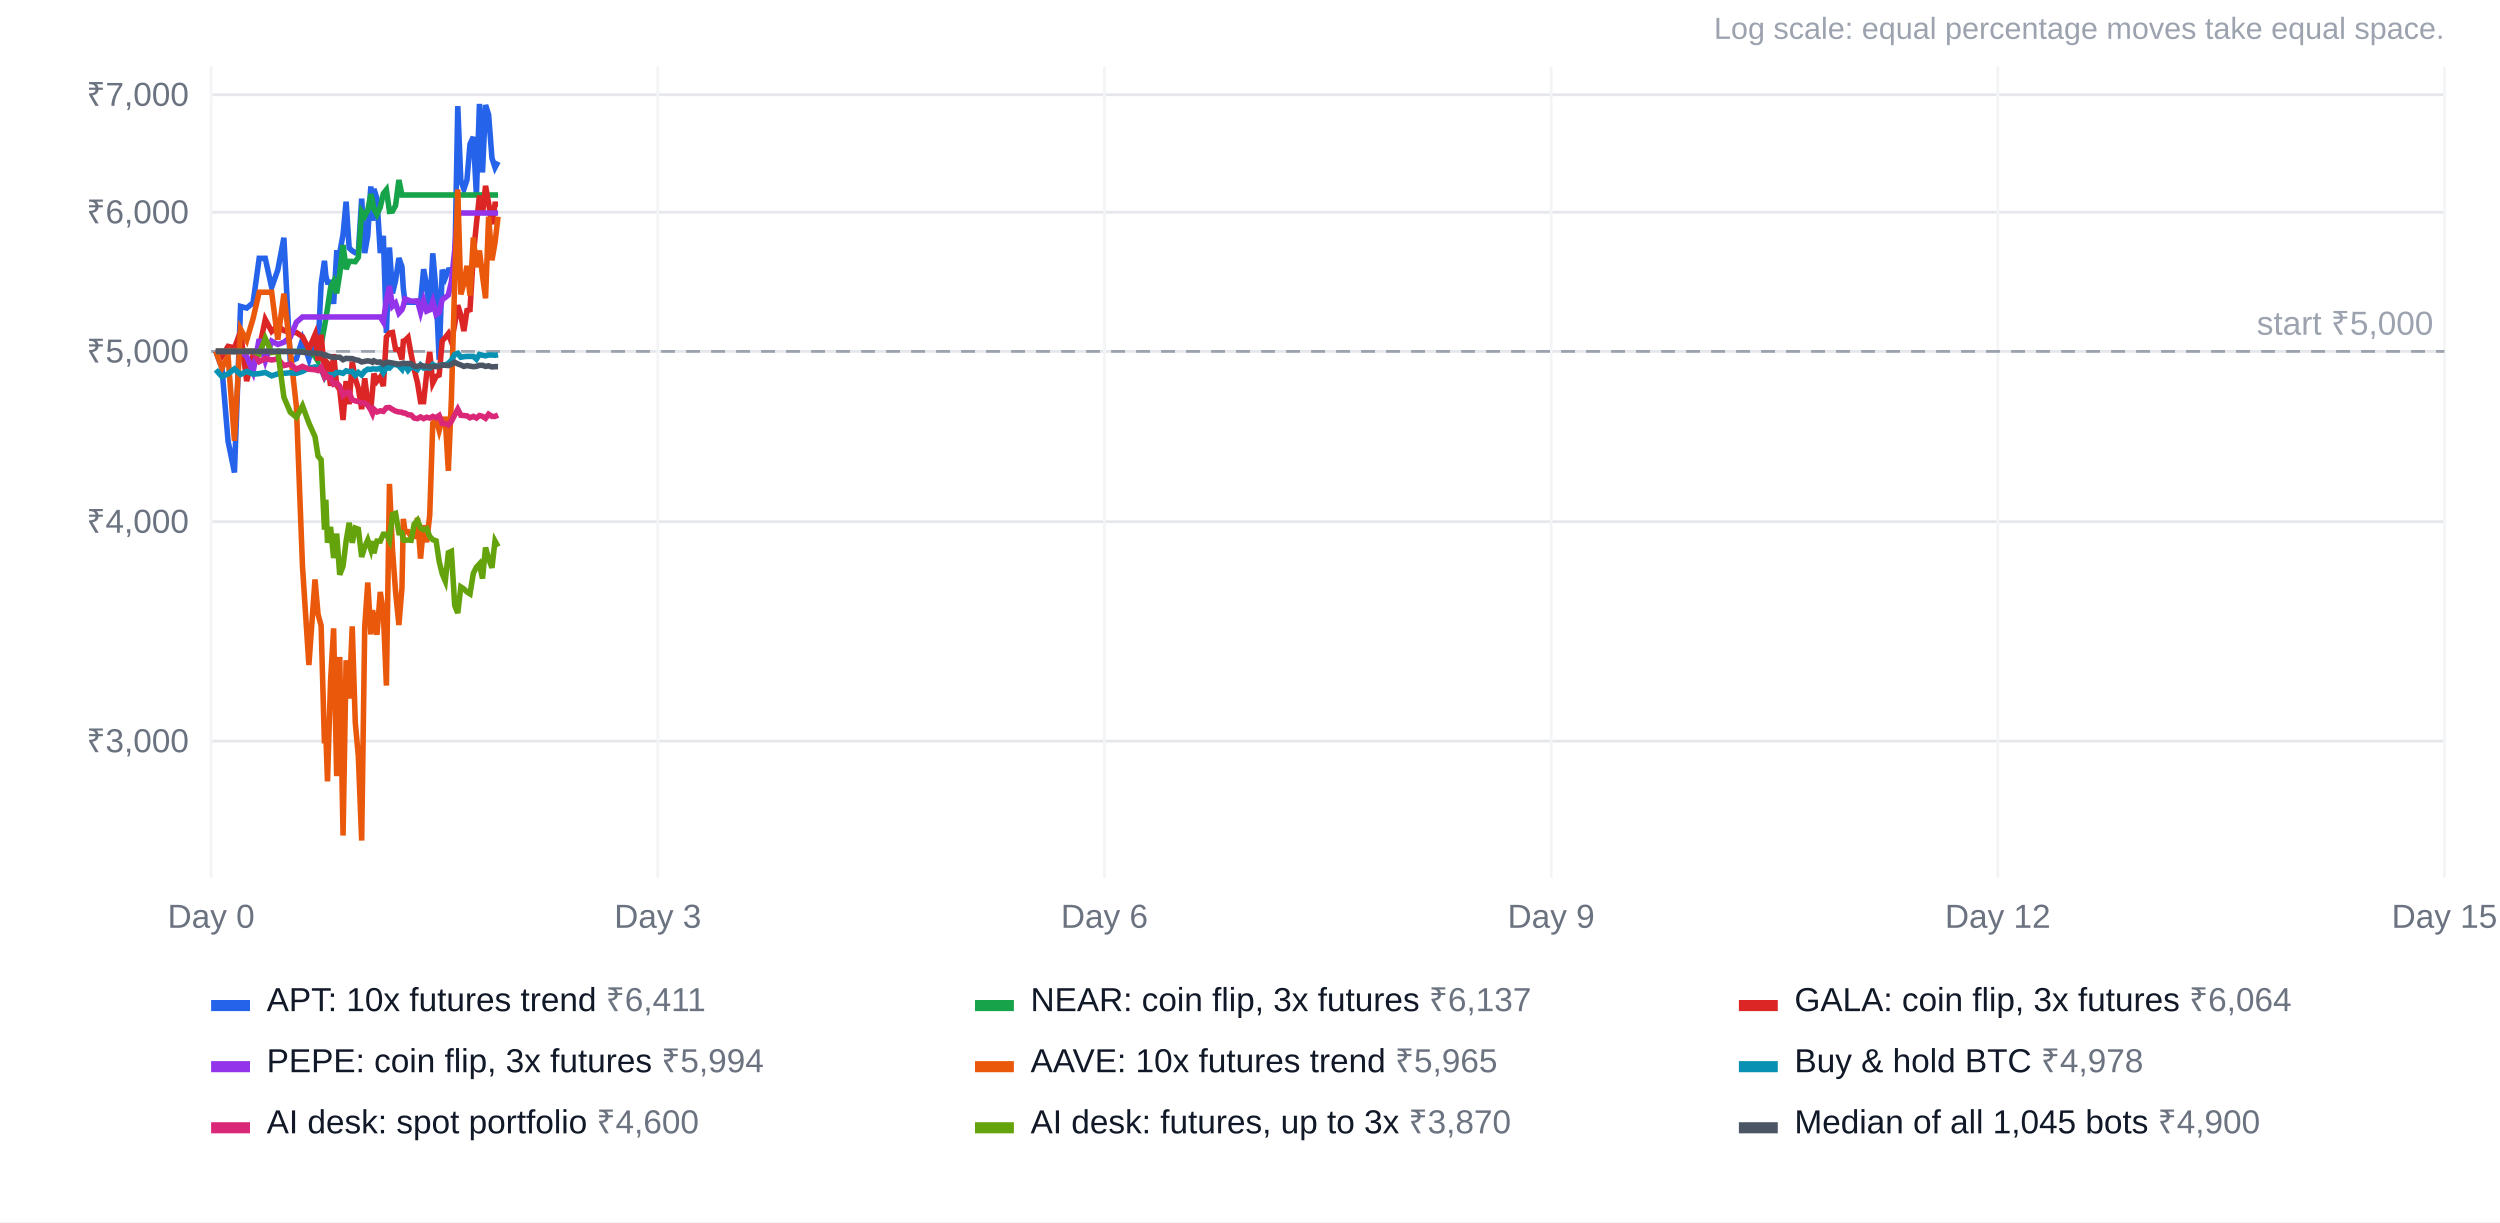
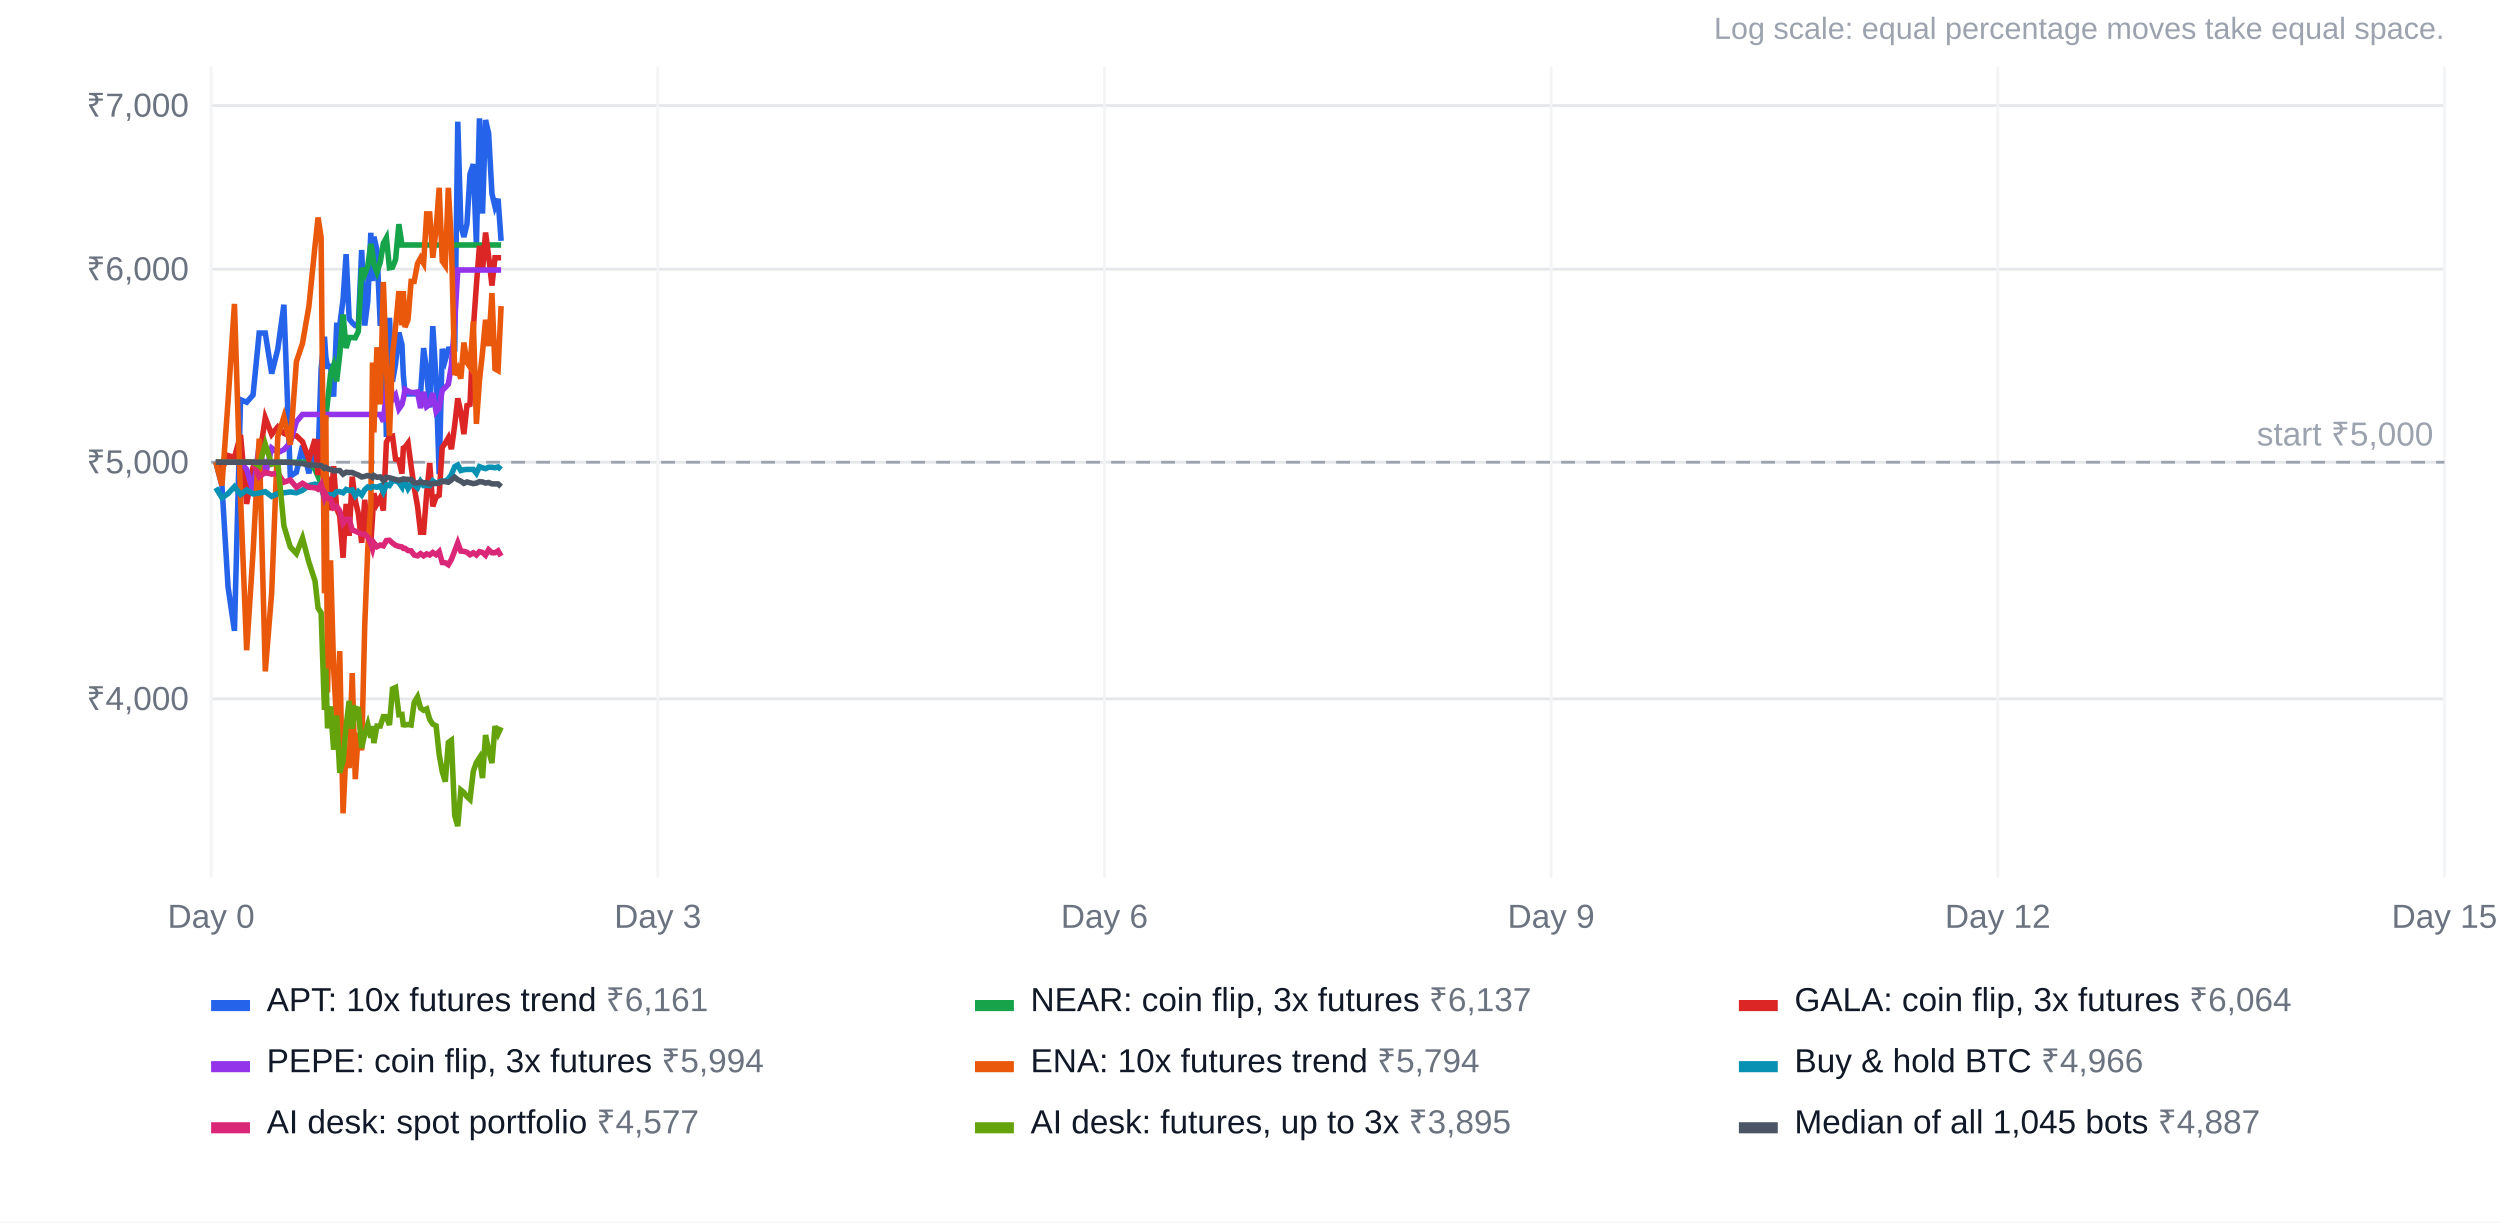
<svg xmlns="http://www.w3.org/2000/svg" width="900" height="440" viewBox="0 0 900 440" font-family="Arial, Helvetica, sans-serif" font-size="12">
  <rect width="100%" height="100%" fill="#ffffff" />
  <text x="880" y="14" text-anchor="end" fill="#9ca3af" font-size="11">Log scale: equal percentage moves take equal space.</text>
-   <line x1="76" x2="880" y1="266.8" y2="266.8" stroke="#e5e7eb" />
-   <text x="68" y="270.8" text-anchor="end" fill="#6b7280">₹3,000</text>
-   <line x1="76" x2="880" y1="187.8" y2="187.8" stroke="#e5e7eb" />
-   <text x="68" y="191.8" text-anchor="end" fill="#6b7280">₹4,000</text>
-   <line x1="76" x2="880" y1="126.5" y2="126.5" stroke="#e5e7eb" />
-   <text x="68" y="130.5" text-anchor="end" fill="#6b7280">₹5,000</text>
-   <line x1="76" x2="880" y1="76.4" y2="76.4" stroke="#e5e7eb" />
-   <text x="68" y="80.4" text-anchor="end" fill="#6b7280">₹6,000</text>
-   <line x1="76" x2="880" y1="34.1" y2="34.1" stroke="#e5e7eb" />
-   <text x="68" y="38.1" text-anchor="end" fill="#6b7280">₹7,000</text>
+   <line x1="76" x2="880" y1="251.6" y2="251.6" stroke="#e5e7eb" />
+   <text x="68" y="255.6" text-anchor="end" fill="#6b7280">₹4,000</text>
+   <line x1="76" x2="880" y1="166.4" y2="166.4" stroke="#e5e7eb" />
+   <text x="68" y="170.4" text-anchor="end" fill="#6b7280">₹5,000</text>
+   <line x1="76" x2="880" y1="96.9" y2="96.9" stroke="#e5e7eb" />
+   <text x="68" y="100.9" text-anchor="end" fill="#6b7280">₹6,000</text>
+   <line x1="76" x2="880" y1="38.0" y2="38.0" stroke="#e5e7eb" />
+   <text x="68" y="42.0" text-anchor="end" fill="#6b7280">₹7,000</text>
  <line x1="76.0" x2="76.0" y1="24" y2="316" stroke="#f3f4f6" />
  <text x="76.0" y="334" text-anchor="middle" fill="#6b7280">Day 0</text>
  <line x1="236.8" x2="236.8" y1="24" y2="316" stroke="#f3f4f6" />
  <text x="236.8" y="334" text-anchor="middle" fill="#6b7280">Day 3</text>
  <line x1="397.6" x2="397.6" y1="24" y2="316" stroke="#f3f4f6" />
  <text x="397.6" y="334" text-anchor="middle" fill="#6b7280">Day 6</text>
  <line x1="558.4" x2="558.4" y1="24" y2="316" stroke="#f3f4f6" />
  <text x="558.4" y="334" text-anchor="middle" fill="#6b7280">Day 9</text>
  <line x1="719.2" x2="719.2" y1="24" y2="316" stroke="#f3f4f6" />
  <text x="719.2" y="334" text-anchor="middle" fill="#6b7280">Day 12</text>
  <line x1="880.0" x2="880.0" y1="24" y2="316" stroke="#f3f4f6" />
  <text x="880.0" y="334" text-anchor="middle" fill="#6b7280">Day 15</text>
-   <line x1="76" x2="880" y1="126.5" y2="126.5" stroke="#9ca3af" stroke-dasharray="5 4" />
-   <text x="876" y="120.5" text-anchor="end" fill="#9ca3af">start ₹5,000</text>
-   <polyline points="77.7,126.5 79.9,132.5 82.1,158.8 84.4,170.1 86.6,110.3 88.8,110.9 91.1,109.0 93.3,93.0 95.5,93.0 97.8,103.5 100.0,97.2 102.2,85.6 104.5,130.1 106.7,129.1 108.9,122.2 111.2,129.3 113.4,120.9 114.5,125.4 115.6,102.3 116.8,93.9 117.3,99.2 117.9,101.6 119.0,101.6 120.1,109.4 121.2,91.0 122.3,91.0 123.5,84.4 124.6,72.6 125.7,89.3 126.8,90.3 127.9,91.0 129.0,91.0 130.2,71.5 131.3,91.1 132.4,84.8 133.5,67.1 134.1,79.5 134.6,68.0 135.7,71.5 136.9,91.1 138.0,84.9 139.1,119.9 140.2,89.1 141.3,105.6 142.4,101.0 143.6,92.9 144.7,96.0 145.2,103.9 145.8,108.8 146.9,108.8 148.0,108.8 149.1,108.8 150.3,108.8 151.4,108.8 152.5,96.9 153.6,102.9 154.7,112.3 155.8,91.2 157.0,105.2 158.1,129.5 159.2,97.1 160.3,100.0 161.4,97.2 162.5,97.1 163.7,97.1 164.8,38.2 165.9,65.1 167.0,68.1 168.1,64.8 169.2,51.9 170.4,49.3 171.5,70.2 172.6,37.4 173.7,62.1 174.8,37.8 175.9,41.3 177.1,56.9 178.2,60.3 179.3,58.2" fill="none" stroke="#2563eb" stroke-width="2" />
+   <line x1="76" x2="880" y1="166.4" y2="166.4" stroke="#9ca3af" stroke-dasharray="5 4" />
+   <text x="876" y="160.4" text-anchor="end" fill="#9ca3af">start ₹5,000</text>
+   <polyline points="77.7,166.4 79.9,174.8 82.1,211.3 84.4,227.1 86.6,143.9 88.8,144.8 91.1,142.2 93.3,119.9 95.5,119.9 97.8,134.5 100.0,125.7 102.2,109.7 104.5,171.4 106.7,170.0 108.9,160.5 111.2,170.4 113.4,158.7 114.5,164.9 115.6,132.8 116.8,121.2 117.3,128.5 117.9,131.9 119.0,131.9 120.1,142.8 121.2,117.1 122.3,117.1 123.5,107.9 124.6,91.5 125.7,114.8 126.8,116.2 127.9,117.2 129.0,117.2 130.2,90.0 131.3,117.2 132.4,108.5 133.5,83.8 134.1,101.2 134.6,85.2 135.7,90.0 136.9,117.3 138.0,108.6 139.1,157.3 140.2,114.4 141.3,137.4 142.4,131.0 143.6,119.7 144.7,124.1 145.2,135.0 145.8,141.8 146.9,141.8 148.0,141.8 149.1,141.8 150.3,141.8 151.4,141.9 152.5,125.3 153.6,133.7 154.7,146.7 155.8,117.4 157.0,136.9 158.1,170.7 159.2,125.6 160.3,129.6 161.4,125.7 162.5,125.6 163.7,125.6 164.8,43.8 165.9,81.1 167.0,85.3 168.1,80.7 169.2,62.7 170.4,59.1 171.5,88.2 172.6,42.6 173.7,76.9 174.8,43.2 175.9,48.0 177.1,69.7 178.2,74.4 179.3,71.6 180.4,86.7" fill="none" stroke="#2563eb" stroke-width="2" />
  <rect x="76" y="360" width="14" height="4" fill="#2563eb" />
-   <text x="96" y="364" fill="#111827">APT: 10x futures trend <tspan fill="#6b7280">₹6,411</tspan>
+   <text x="96" y="364" fill="#111827">APT: 10x futures trend <tspan fill="#6b7280">₹6,161</tspan>
  </text>
-   <polyline points="77.7,126.5 79.9,126.5 82.1,126.5 84.4,126.5 86.6,126.5 88.8,126.5 91.1,126.5 93.3,126.5 95.5,126.5 97.8,126.5 100.0,126.5 102.2,126.5 104.5,126.5 106.7,126.5 108.9,126.5 111.2,126.5 113.4,128.3 114.5,130.1 115.6,124.1 116.8,117.6 117.3,114.8 117.9,110.9 119.0,103.6 120.1,101.4 121.2,105.6 122.3,98.6 123.5,88.2 124.6,96.9 125.7,94.1 126.8,94.1 127.9,94.2 129.0,92.6 130.2,76.2 131.3,77.8 132.4,75.7 133.5,69.9 134.1,72.3 134.6,75.2 135.7,77.2 136.9,74.6 138.0,69.7 139.1,68.3 140.2,76.1 141.3,76.0 142.4,74.0 143.6,64.8 144.7,70.2 145.2,70.2 145.8,70.2 146.9,70.2 148.0,70.2 149.1,70.2 150.3,70.2 151.4,70.2 152.5,70.2 153.6,70.2 154.7,70.2 155.8,70.2 157.0,70.2 158.1,70.2 159.2,70.2 160.3,70.2 161.4,70.2 162.5,70.2 163.7,70.2 164.8,70.2 165.9,70.2 167.0,70.2 168.1,70.2 169.2,70.2 170.4,70.2 171.5,70.2 172.6,70.2 173.7,70.2 174.8,70.2 175.9,70.2 177.1,70.2 178.2,70.2 179.3,70.2" fill="none" stroke="#16a34a" stroke-width="2" />
+   <polyline points="77.7,166.4 79.9,166.4 82.1,166.4 84.4,166.4 86.6,166.4 88.8,166.4 91.1,166.4 93.3,166.4 95.5,166.4 97.8,166.4 100.0,166.4 102.2,166.4 104.5,166.4 106.7,166.4 108.9,166.4 111.2,166.4 113.4,169.0 114.5,171.5 115.6,163.1 116.8,154.0 117.3,150.2 117.9,144.8 119.0,134.7 120.1,131.5 121.2,137.3 122.3,127.7 123.5,113.2 124.6,125.3 125.7,121.5 126.8,121.5 127.9,121.6 129.0,119.3 130.2,96.5 131.3,98.8 132.4,95.8 133.5,87.8 134.1,91.1 134.6,95.2 135.7,98.0 136.9,94.4 138.0,87.6 139.1,85.6 140.2,96.4 141.3,96.2 142.4,93.5 143.6,80.7 144.7,88.2 145.2,88.2 145.8,88.2 146.9,88.2 148.0,88.2 149.1,88.2 150.3,88.2 151.4,88.2 152.5,88.2 153.6,88.2 154.7,88.2 155.8,88.2 157.0,88.2 158.1,88.2 159.2,88.2 160.3,88.2 161.4,88.2 162.5,88.2 163.7,88.2 164.8,88.2 165.9,88.2 167.0,88.2 168.1,88.2 169.2,88.2 170.4,88.2 171.5,88.2 172.6,88.2 173.7,88.2 174.8,88.2 175.9,88.2 177.1,88.2 178.2,88.2 179.3,88.2 180.4,88.2" fill="none" stroke="#16a34a" stroke-width="2" />
  <rect x="351" y="360" width="14" height="4" fill="#16a34a" />
  <text x="371" y="364" fill="#111827">NEAR: coin flip, 3x futures <tspan fill="#6b7280">₹6,137</tspan>
  </text>
-   <polyline points="77.7,126.5 79.9,128.3 82.1,124.7 84.4,125.2 86.6,119.4 88.8,137.2 91.1,127.8 93.3,125.6 95.5,115.0 97.8,119.3 100.0,117.3 102.2,119.0 104.5,119.7 106.7,119.7 108.9,121.2 111.2,125.7 113.4,120.5 114.5,129.8 115.6,120.5 116.8,133.8 117.3,130.0 117.9,130.7 119.0,138.9 120.1,127.5 121.2,138.6 122.3,140.3 123.5,151.2 124.6,137.2 125.7,145.5 126.8,130.2 127.9,136.3 129.0,139.8 130.2,147.3 131.3,136.2 132.4,144.8 133.5,147.3 134.1,140.7 134.6,134.5 135.7,137.2 136.9,135.7 138.0,139.0 139.1,121.3 140.2,119.9 141.3,119.7 142.4,125.7 143.6,125.9 144.7,129.4 145.2,122.8 145.8,122.6 146.9,121.5 148.0,127.5 149.1,132.9 150.3,137.8 151.4,144.6 152.5,144.6 153.6,134.5 154.7,126.7 155.8,137.9 157.0,135.5 158.1,135.0 159.2,122.7 160.3,121.5 161.4,120.1 162.5,123.1 163.7,116.8 164.8,109.9 165.9,113.5 167.0,119.2 168.1,111.8 169.2,111.5 170.4,91.8 171.5,80.7 172.6,70.4 173.7,77.1 174.8,66.9 175.9,73.1 177.1,80.7 178.2,73.5 179.3,73.5" fill="none" stroke="#dc2626" stroke-width="2" />
+   <polyline points="77.7,166.4 79.9,169.0 82.1,164.0 84.4,164.7 86.6,156.6 88.8,181.4 91.1,168.2 93.3,165.2 95.5,150.4 97.8,156.4 100.0,153.7 102.2,156.0 104.5,157.0 106.7,156.9 108.9,159.0 111.2,165.4 113.4,158.1 114.5,171.0 115.6,158.1 116.8,176.7 117.3,171.4 117.9,172.3 119.0,183.7 120.1,167.8 121.2,183.2 122.3,185.7 123.5,200.8 124.6,181.4 125.7,192.9 126.8,171.6 127.9,180.1 129.0,184.9 130.2,195.4 131.3,179.9 132.4,191.9 133.5,195.4 134.1,186.3 134.6,177.6 135.7,181.4 136.9,179.2 138.0,183.8 139.1,159.2 140.2,157.2 141.3,157.0 142.4,165.3 143.6,165.6 144.7,170.5 145.2,161.3 145.8,161.0 146.9,159.5 148.0,167.8 149.1,175.4 150.3,182.2 151.4,191.6 152.5,191.6 153.6,177.6 154.7,166.7 155.8,182.3 157.0,178.9 158.1,178.3 159.2,161.1 160.3,159.5 161.4,157.6 162.5,161.7 163.7,153.0 164.8,143.4 165.9,148.4 167.0,156.3 168.1,146.0 169.2,145.6 170.4,118.2 171.5,102.7 172.6,88.5 173.7,97.7 174.8,83.7 175.9,92.2 177.1,102.8 178.2,92.8 179.3,92.8 180.4,92.8" fill="none" stroke="#dc2626" stroke-width="2" />
  <rect x="626" y="360" width="14" height="4" fill="#dc2626" />
  <text x="646" y="364" fill="#111827">GALA: coin flip, 3x futures <tspan fill="#6b7280">₹6,064</tspan>
  </text>
-   <polyline points="77.7,126.5 79.9,126.5 82.1,126.5 84.4,126.5 86.6,126.5 88.8,128.3 91.1,133.9 93.3,122.1 95.5,129.9 97.8,122.8 100.0,124.0 102.2,123.2 104.5,121.4 106.7,116.0 108.9,114.1 111.2,114.1 113.4,114.1 114.5,114.1 115.6,114.1 116.8,114.1 117.3,114.1 117.9,114.1 119.0,114.1 120.1,114.1 121.2,114.1 122.3,114.1 123.5,114.1 124.6,114.1 125.7,114.1 126.8,114.1 127.9,114.1 129.0,114.1 130.2,114.1 131.3,114.1 132.4,114.1 133.5,114.1 134.1,114.1 134.6,114.1 135.7,114.1 136.9,114.1 138.0,115.9 139.1,108.0 140.2,103.0 141.3,110.2 142.4,109.1 143.6,112.7 144.7,111.5 145.2,110.1 145.8,107.6 146.9,108.0 148.0,108.4 149.1,108.4 150.3,108.3 151.4,112.4 152.5,108.3 153.6,112.0 154.7,111.5 155.8,108.5 157.0,113.3 158.1,112.5 159.2,107.9 160.3,107.1 161.4,106.2 162.5,101.4 163.7,90.0 164.8,76.7 165.9,76.7 167.0,76.7 168.1,76.7 169.2,76.7 170.4,76.7 171.5,76.7 172.6,76.7 173.7,76.7 174.8,76.7 175.9,76.7 177.1,76.7 178.2,76.7 179.3,76.7" fill="none" stroke="#9333ea" stroke-width="2" />
+   <polyline points="77.7,166.4 79.9,166.4 82.1,166.4 84.4,166.4 86.6,166.4 88.8,169.0 91.1,176.8 93.3,160.4 95.5,171.1 97.8,161.3 100.0,162.9 102.2,161.9 104.5,159.3 106.7,151.8 108.9,149.2 111.2,149.2 113.4,149.2 114.5,149.2 115.6,149.2 116.8,149.2 117.3,149.2 117.9,149.2 119.0,149.2 120.1,149.2 121.2,149.2 122.3,149.2 123.5,149.2 124.6,149.2 125.7,149.2 126.8,149.2 127.9,149.2 129.0,149.2 130.2,149.2 131.3,149.2 132.4,149.2 133.5,149.2 134.1,149.2 134.6,149.2 135.7,149.2 136.9,149.2 138.0,151.8 139.1,140.7 140.2,133.8 141.3,143.8 142.4,142.3 143.6,147.2 144.7,145.6 145.2,143.6 145.8,140.2 146.9,140.8 148.0,141.3 149.1,141.3 150.3,141.1 151.4,146.9 152.5,141.1 153.6,146.4 154.7,145.6 155.8,141.5 157.0,148.2 158.1,146.9 159.2,140.6 160.3,139.5 161.4,138.3 162.5,131.6 163.7,115.7 164.8,97.2 165.9,97.2 167.0,97.2 168.1,97.2 169.2,97.2 170.4,97.2 171.5,97.2 172.6,97.2 173.7,97.2 174.8,97.2 175.9,97.2 177.1,97.2 178.2,97.2 179.3,97.2 180.4,97.2" fill="none" stroke="#9333ea" stroke-width="2" />
  <rect x="76" y="382" width="14" height="4" fill="#9333ea" />
  <text x="96" y="386" fill="#111827">PEPE: coin flip, 3x futures <tspan fill="#6b7280">₹5,994</tspan>
  </text>
-   <polyline points="77.7,126.5 79.9,132.5 82.1,128.2 84.4,158.7 86.6,118.5 88.8,122.5 91.1,114.7 93.3,105.2 95.5,105.2 97.8,105.2 100.0,122.3 102.2,105.7 104.5,126.5 106.7,146.4 108.9,204.0 111.2,239.4 113.4,208.6 114.5,221.2 115.6,225.2 116.8,267.6 117.3,264.0 117.9,281.3 119.0,245.1 120.1,226.2 121.2,279.4 122.3,236.5 123.5,300.8 124.6,237.7 125.7,251.5 126.8,225.5 127.9,260.1 129.0,272.2 130.2,302.6 131.3,225.5 132.4,209.7 133.5,228.4 134.1,219.7 134.6,221.9 135.7,228.5 136.9,213.1 138.0,220.6 139.1,246.8 140.2,174.2 141.3,198.0 142.4,212.9 143.6,225.0 144.7,211.7 145.2,186.8 145.8,191.4 146.9,191.4 148.0,193.1 149.1,193.1 150.3,186.5 151.4,201.1 152.5,189.1 153.6,195.2 154.7,185.5 155.8,152.3 157.0,150.9 158.1,155.0 159.2,150.9 160.3,150.9 161.4,169.5 162.5,143.7 163.7,101.3 164.8,68.2 165.9,106.0 167.0,102.1 168.1,95.7 169.2,106.4 170.4,85.5 171.5,96.2 172.6,90.2 173.7,99.3 174.8,107.4 175.9,78.0 177.1,93.7 178.2,87.4 179.3,78.0" fill="none" stroke="#ea580c" stroke-width="2" />
+   <polyline points="77.7,166.4 79.9,174.8 82.1,144.4 84.4,109.4 86.6,179.1 88.8,234.1 91.1,198.7 93.3,157.9 95.5,241.7 97.8,213.4 100.0,157.2 102.2,150.1 104.5,160.1 106.7,130.2 108.9,123.6 111.2,110.3 113.4,88.6 114.5,78.3 115.6,85.4 116.8,213.6 117.3,149.5 117.9,249.3 119.0,201.7 120.1,240.6 121.2,260.2 122.3,234.4 123.5,292.8 124.6,269.5 125.7,276.5 126.8,242.3 127.9,280.5 129.0,263.8 130.2,270.1 131.3,225.3 132.4,197.5 133.5,181.9 134.1,130.5 134.6,155.7 135.7,125.0 136.9,145.6 138.0,101.5 139.1,131.9 140.2,156.9 141.3,127.9 142.4,117.8 143.6,104.8 144.7,117.1 145.2,104.8 145.8,117.8 146.9,115.0 148.0,101.3 149.1,101.3 150.3,94.9 151.4,92.9 152.5,94.8 153.6,77.0 154.7,77.0 155.8,92.8 157.0,82.5 158.1,67.6 159.2,94.0 160.3,95.6 161.4,67.6 162.5,87.6 163.7,135.0 164.8,132.8 165.9,136.3 167.0,123.3 168.1,130.5 169.2,132.1 170.4,115.7 171.5,152.6 172.6,137.1 173.7,126.9 174.8,115.1 175.9,124.6 177.1,105.5 178.2,132.8 179.3,133.4 180.4,110.2" fill="none" stroke="#ea580c" stroke-width="2" />
  <rect x="351" y="382" width="14" height="4" fill="#ea580c" />
-   <text x="371" y="386" fill="#111827">AAVE: 10x futures trend <tspan fill="#6b7280">₹5,965</tspan>
+   <text x="371" y="386" fill="#111827">ENA: 10x futures trend <tspan fill="#6b7280">₹5,794</tspan>
  </text>
-   <polyline points="77.7,133.1 79.9,135.6 82.1,134.6 84.4,132.8 86.6,134.8 88.8,133.7 91.1,134.7 93.3,134.5 95.5,134.1 97.8,135.3 100.0,134.6 102.2,134.4 104.5,134.2 106.7,134.4 108.9,133.7 111.2,132.5 113.4,132.1 114.5,132.3 115.6,133.0 116.8,135.7 117.3,134.8 117.9,134.9 119.0,134.9 120.1,134.9 121.2,134.1 122.3,134.1 123.5,134.4 124.6,133.5 125.7,133.8 126.8,133.7 127.9,135.1 129.0,134.1 130.2,135.0 131.3,133.6 132.4,132.9 133.5,133.0 134.1,132.8 134.6,132.8 135.7,132.9 136.9,132.5 138.0,134.2 139.1,132.3 140.2,132.5 141.3,131.3 142.4,131.2 143.6,131.7 144.7,132.9 145.2,131.3 145.8,131.5 146.9,133.3 148.0,132.0 149.1,132.3 150.3,133.0 151.4,131.4 152.5,132.5 153.6,132.4 154.7,132.5 155.8,131.2 157.0,131.9 158.1,131.6 159.2,131.4 160.3,131.4 161.4,130.8 162.5,129.7 163.7,127.6 164.8,127.2 165.9,128.6 167.0,128.4 168.1,128.3 169.2,128.3 170.4,128.3 171.5,129.3 172.6,127.6 173.7,127.9 174.8,128.1 175.9,127.8 177.1,127.8 178.2,127.9 179.3,127.7" fill="none" stroke="#0891b2" stroke-width="2" />
+   <polyline points="77.7,175.6 79.9,179.2 82.1,177.7 84.4,175.2 86.6,178.0 88.8,176.4 91.1,177.8 93.3,177.5 95.5,177.0 97.8,178.7 100.0,177.7 102.2,177.4 104.5,177.1 106.7,177.4 108.9,176.5 111.2,174.8 113.4,174.3 114.5,174.5 115.6,175.5 116.8,179.2 117.3,178.1 117.9,178.1 119.0,178.1 120.1,178.1 121.2,177.0 122.3,177.0 123.5,177.4 124.6,176.2 125.7,176.6 126.8,176.4 127.9,178.5 129.0,177.0 130.2,178.2 131.3,176.3 132.4,175.3 133.5,175.6 134.1,175.2 134.6,175.2 135.7,175.4 136.9,174.9 138.0,177.1 139.1,174.5 140.2,174.8 141.3,173.1 142.4,173.1 143.6,173.7 144.7,175.3 145.2,173.1 145.8,173.4 146.9,175.9 148.0,174.2 149.1,174.5 150.3,175.6 151.4,173.3 152.5,174.8 153.6,174.7 154.7,174.8 155.8,173.1 157.0,174.0 158.1,173.5 159.2,173.2 160.3,173.2 161.4,172.4 162.5,170.9 163.7,168.0 164.8,167.4 165.9,169.4 167.0,169.1 168.1,169.0 169.2,169.0 170.4,169.0 171.5,170.4 172.6,168.0 173.7,168.4 174.8,168.7 175.9,168.2 177.1,168.2 178.2,168.4 179.3,168.1 180.4,169.0" fill="none" stroke="#0891b2" stroke-width="2" />
  <rect x="626" y="382" width="14" height="4" fill="#0891b2" />
-   <text x="646" y="386" fill="#111827">Buy &amp; hold BTC <tspan fill="#6b7280">₹4,978</tspan>
+   <text x="646" y="386" fill="#111827">Buy &amp; hold BTC <tspan fill="#6b7280">₹4,966</tspan>
  </text>
-   <polyline points="77.7,126.5 79.9,126.5 82.1,126.5 84.4,126.5 86.6,126.5 88.8,126.5 91.1,126.5 93.3,130.2 95.5,129.1 97.8,129.6 100.0,129.2 102.2,131.6 104.5,131.1 106.7,132.9 108.9,131.9 111.2,132.9 113.4,133.1 114.5,133.4 115.6,132.2 116.8,135.6 117.3,134.9 117.9,135.8 119.0,136.0 120.1,138.3 121.2,137.9 122.3,139.0 123.5,142.3 124.6,141.3 125.7,141.2 126.8,144.0 127.9,144.3 129.0,144.6 130.2,145.1 131.3,145.1 132.4,145.9 133.5,147.6 134.1,148.9 134.6,147.3 135.7,148.3 136.9,147.9 138.0,148.1 139.1,146.8 140.2,146.7 141.3,147.4 142.4,148.0 143.6,148.3 144.7,148.4 145.2,148.7 145.8,148.7 146.9,149.3 148.0,149.4 149.1,150.5 150.3,150.7 151.4,150.1 152.5,150.7 153.6,150.2 154.7,150.5 155.8,149.9 157.0,150.4 158.1,149.6 159.2,152.4 160.3,152.5 161.4,153.0 162.5,151.7 163.7,149.4 164.8,147.3 165.9,149.5 167.0,149.6 168.1,149.7 169.2,150.4 170.4,149.9 171.5,150.5 172.6,149.6 173.7,149.9 174.8,150.6 175.9,149.1 177.1,149.9 178.2,149.9 179.3,149.4" fill="none" stroke="#db2777" stroke-width="2" />
+   <polyline points="77.7,166.4 79.9,166.4 82.1,166.4 84.4,166.4 86.6,166.4 88.8,166.4 91.1,166.4 93.3,171.7 95.5,170.0 97.8,170.7 100.0,170.3 102.2,173.6 104.5,172.8 106.7,175.4 108.9,174.0 111.2,175.4 113.4,175.6 114.5,176.1 115.6,174.4 116.8,179.2 117.3,178.1 117.9,179.3 119.0,179.6 120.1,182.8 121.2,182.3 122.3,183.9 123.5,188.4 124.6,187.0 125.7,186.9 126.8,190.8 127.9,191.2 129.0,191.7 130.2,192.3 131.3,192.3 132.4,193.4 133.5,195.8 134.1,197.6 134.6,195.4 135.7,196.8 136.9,196.2 138.0,196.5 139.1,194.6 140.2,194.5 141.3,195.5 142.4,196.3 143.6,196.7 144.7,196.9 145.2,197.4 145.8,197.4 146.9,198.2 148.0,198.3 149.1,199.8 150.3,200.1 151.4,199.3 152.5,200.1 153.6,199.4 154.7,199.8 155.8,198.9 157.0,199.7 158.1,198.6 159.2,202.5 160.3,202.6 161.4,203.3 162.5,201.4 163.7,198.3 164.8,195.4 165.9,198.4 167.0,198.5 168.1,198.8 169.2,199.7 170.4,199.0 171.5,199.8 172.6,198.6 173.7,198.9 174.8,199.9 175.9,197.9 177.1,199.0 178.2,199.0 179.3,198.3 180.4,200.2" fill="none" stroke="#db2777" stroke-width="2" />
  <rect x="76" y="404" width="14" height="4" fill="#db2777" />
-   <text x="96" y="408" fill="#111827">AI desk: spot portfolio <tspan fill="#6b7280">₹4,600</tspan>
+   <text x="96" y="408" fill="#111827">AI desk: spot portfolio <tspan fill="#6b7280">₹4,577</tspan>
  </text>
-   <polyline points="77.7,126.5 79.9,126.5 82.1,126.5 84.4,126.5 86.6,126.5 88.8,126.5 91.1,126.5 93.3,127.4 95.5,121.8 97.8,126.9 100.0,126.5 102.2,143.0 104.5,148.4 106.7,150.2 108.9,146.1 111.2,152.3 113.4,157.2 114.5,164.2 115.6,165.5 116.8,190.7 117.3,179.9 117.9,195.4 119.0,189.7 120.1,200.9 121.2,192.1 122.3,206.9 123.5,203.8 124.6,194.8 125.7,188.2 126.8,195.4 127.9,190.1 129.0,190.5 130.2,200.5 131.3,196.9 132.4,194.4 133.5,197.8 134.1,194.8 134.6,199.2 135.7,194.8 136.9,194.8 138.0,192.3 139.1,192.3 140.2,194.5 141.3,185.2 142.4,184.8 143.6,191.8 144.7,191.8 145.2,194.4 145.8,194.5 146.9,194.4 148.0,194.5 149.1,188.7 150.3,187.3 151.4,190.1 152.5,190.7 153.6,190.3 154.7,193.1 155.8,194.3 157.0,194.7 158.1,202.1 159.2,206.6 160.3,209.2 161.4,199.0 162.5,198.5 163.7,218.0 164.8,220.7 165.9,211.3 167.0,212.0 168.1,213.1 169.2,213.8 170.4,206.4 171.5,204.2 172.6,203.0 173.7,208.3 174.8,197.1 175.9,201.1 177.1,204.4 178.2,194.8 179.3,196.8" fill="none" stroke="#65a30d" stroke-width="2" />
+   <polyline points="77.7,166.4 79.9,166.4 82.1,166.4 84.4,166.4 86.6,166.4 88.8,166.4 91.1,166.4 93.3,167.7 95.5,159.9 97.8,167.1 100.0,166.4 102.2,189.3 104.5,196.9 106.7,199.3 108.9,193.7 111.2,202.4 113.4,209.1 114.5,218.9 115.6,220.6 116.8,255.6 117.3,240.7 117.9,262.2 119.0,254.3 120.1,269.9 121.2,257.6 122.3,278.2 123.5,273.9 124.6,261.4 125.7,252.3 126.8,262.3 127.9,254.9 129.0,255.3 130.2,269.3 131.3,264.3 132.4,260.8 133.5,265.6 134.1,261.4 134.6,267.5 135.7,261.4 136.9,261.4 138.0,258.0 139.1,258.0 140.2,261.0 141.3,248.0 142.4,247.5 143.6,257.3 144.7,257.2 145.2,260.9 145.8,261.0 146.9,260.8 148.0,261.0 149.1,252.9 150.3,250.9 151.4,254.9 152.5,255.7 153.6,255.2 154.7,259.0 155.8,260.7 157.0,261.3 158.1,271.6 159.2,277.8 160.3,281.4 161.4,267.3 162.5,266.5 163.7,293.6 164.8,297.4 165.9,284.4 167.0,285.3 168.1,286.8 169.2,287.8 170.4,277.6 171.5,274.5 172.6,272.8 173.7,280.1 174.8,264.6 175.9,270.2 177.1,274.7 178.2,261.4 179.3,264.2 180.4,261.8" fill="none" stroke="#65a30d" stroke-width="2" />
  <rect x="351" y="404" width="14" height="4" fill="#65a30d" />
-   <text x="371" y="408" fill="#111827">AI desk: futures, up to 3x <tspan fill="#6b7280">₹3,870</tspan>
+   <text x="371" y="408" fill="#111827">AI desk: futures, up to 3x <tspan fill="#6b7280">₹3,895</tspan>
  </text>
-   <polyline points="77.7,126.5 79.9,126.5 82.1,126.5 84.4,126.5 86.6,126.5 88.8,126.5 91.1,126.5 93.3,126.5 95.5,126.5 97.8,126.5 100.0,126.5 102.2,126.5 104.5,126.5 106.7,126.6 108.9,126.8 111.2,127.1 113.4,127.1 114.5,127.3 115.6,127.3 116.8,128.0 117.3,127.8 117.9,128.1 119.0,128.4 120.1,128.7 121.2,128.6 122.3,128.6 123.5,129.5 124.6,129.0 125.7,129.1 126.8,129.1 127.9,129.5 129.0,129.7 130.2,130.3 131.3,130.1 132.4,129.9 133.5,130.1 134.1,130.4 134.6,129.9 135.7,130.4 136.9,130.3 138.0,131.1 139.1,130.4 140.2,130.5 141.3,130.7 142.4,130.9 143.6,131.1 144.7,130.9 145.2,130.7 145.8,130.9 146.9,130.9 148.0,130.9 149.1,131.8 150.3,131.9 151.4,131.5 152.5,131.8 153.6,131.8 154.7,132.0 155.8,132.0 157.0,131.9 158.1,131.9 159.2,131.4 160.3,131.5 161.4,131.6 162.5,131.1 163.7,130.4 164.8,131.0 165.9,131.4 167.0,131.9 168.1,131.6 169.2,131.8 170.4,132.0 171.5,131.9 172.6,131.5 173.7,131.5 174.8,131.9 175.9,131.7 177.1,132.1 178.2,132.0 179.3,132.0" fill="none" stroke="#4b5563" stroke-width="2" />
+   <polyline points="77.7,166.4 79.9,166.4 82.1,166.4 84.4,166.4 86.6,166.4 88.8,166.4 91.1,166.4 93.3,166.4 95.5,166.4 97.8,166.4 100.0,166.4 102.2,166.4 104.5,166.4 106.7,166.7 108.9,166.9 111.2,167.4 113.4,167.4 114.5,167.6 115.6,167.6 116.8,168.6 117.3,168.3 117.9,168.7 119.0,169.0 120.1,169.5 121.2,169.4 122.3,169.4 123.5,170.7 124.6,170.0 125.7,170.1 126.8,170.1 127.9,170.6 129.0,171.0 130.2,171.7 131.3,171.5 132.4,171.2 133.5,171.5 134.1,171.9 134.6,171.2 135.7,171.8 136.9,171.7 138.0,172.9 139.1,171.8 140.2,172.0 141.3,172.3 142.4,172.6 143.6,172.9 144.7,172.6 145.2,172.4 145.8,172.5 146.9,172.6 148.0,172.6 149.1,173.8 150.3,173.9 151.4,173.5 152.5,173.8 153.6,173.8 154.7,174.2 155.8,174.1 157.0,174.0 158.1,173.9 159.2,173.3 160.3,173.4 161.4,173.6 162.5,172.8 163.7,171.8 164.8,172.7 165.9,173.2 167.0,174.0 168.1,173.5 169.2,173.8 170.4,174.1 171.5,173.9 172.6,173.4 173.7,173.5 174.8,173.9 175.9,173.7 177.1,174.2 178.2,174.2 179.3,174.2 180.4,175.2" fill="none" stroke="#4b5563" stroke-width="2" />
  <rect x="626" y="404" width="14" height="4" fill="#4b5563" />
-   <text x="646" y="408" fill="#111827">Median of all 1,045 bots <tspan fill="#6b7280">₹4,900</tspan>
+   <text x="646" y="408" fill="#111827">Median of all 1,045 bots <tspan fill="#6b7280">₹4,887</tspan>
  </text>
</svg>
